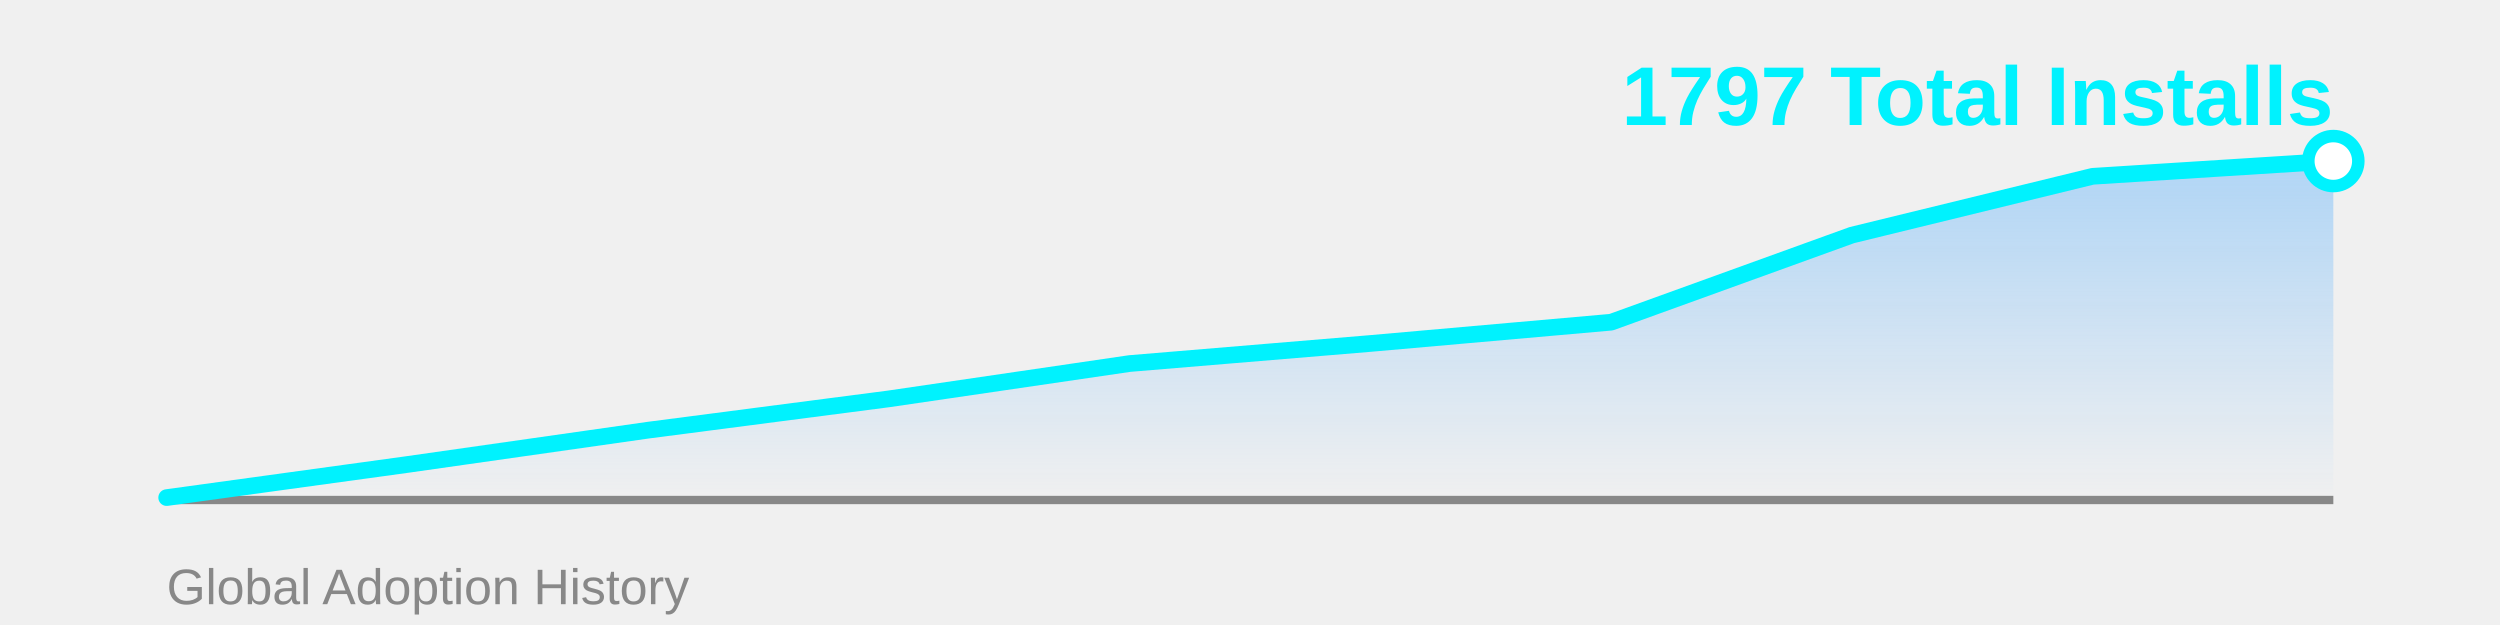
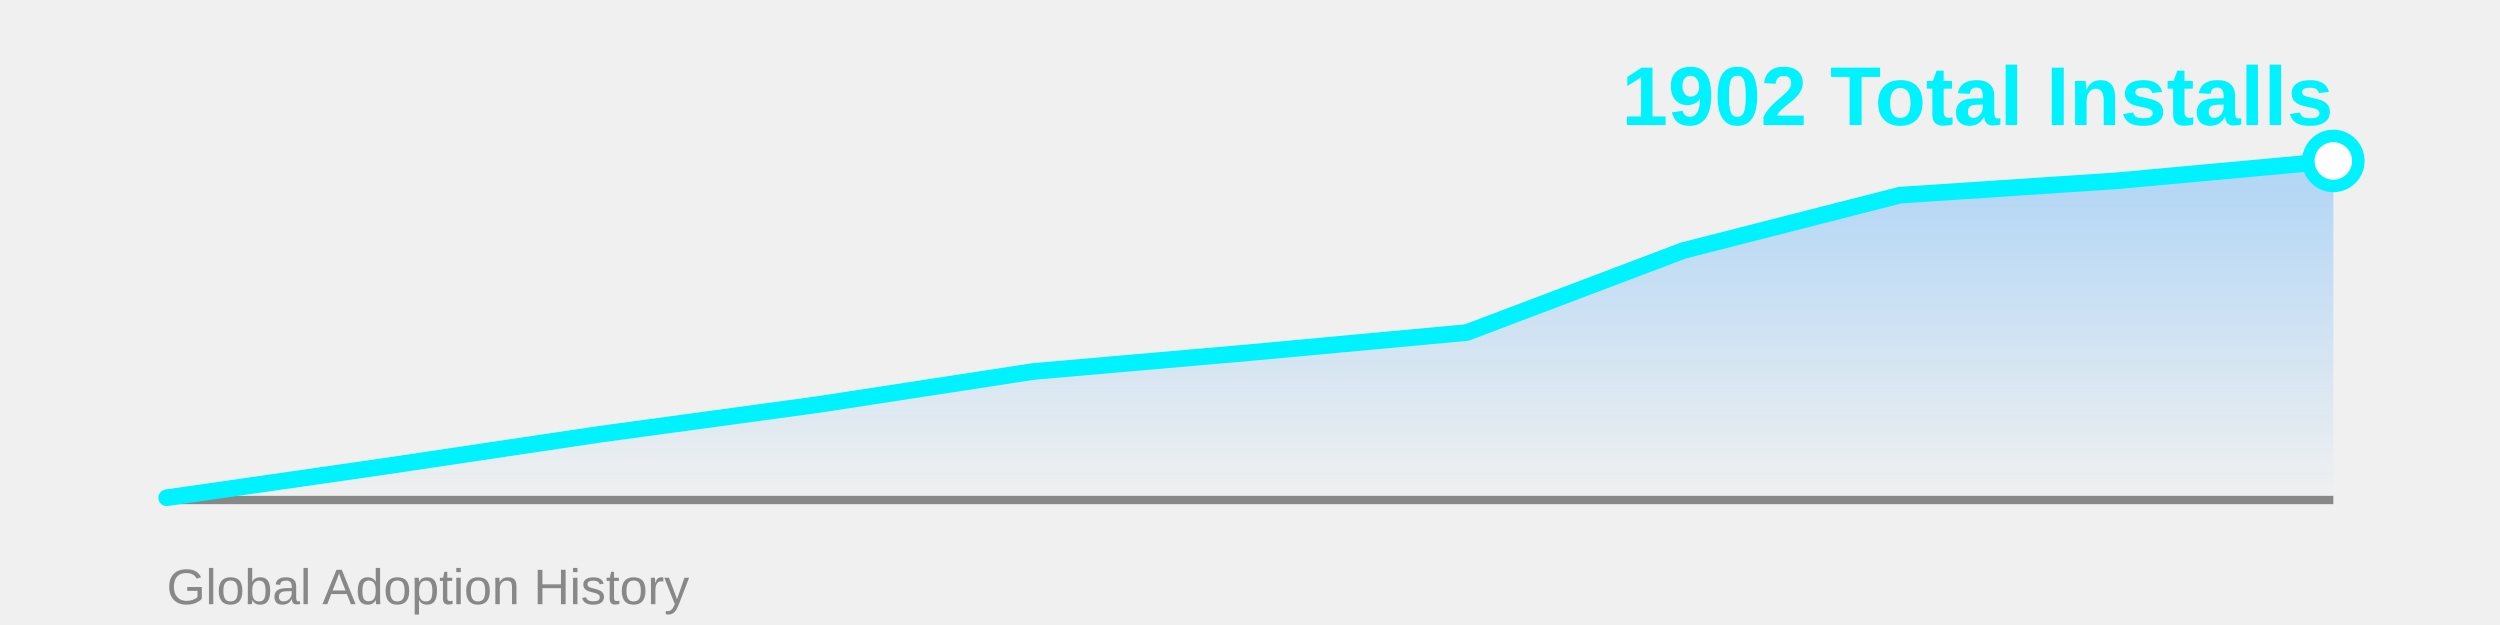
<svg xmlns="http://www.w3.org/2000/svg" width="600" height="150">
  <defs>
    <linearGradient id="areaGrad" x1="0%" y1="0%" x2="0%" y2="100%">
      <stop offset="0%" style="stop-color:#4facfe;stop-opacity:0.4" />
      <stop offset="100%" style="stop-color:#4facfe;stop-opacity:0" />
    </linearGradient>
  </defs>
-   <polygon points="40,120 40.0,119.422 97.778,111.475 155.556,103.24 213.333,95.726 271.111,87.25 328.889,82.434 386.667,77.329 444.444,56.426 502.222,42.315 560.0,38.655 560,120" fill="url(#areaGrad)" />
+   <polygon points="40,120 40.0,119.456 92.0,111.972 144.0,104.215 196.0,97.139 248.0,89.156 300.0,84.621 352.0,79.813 404.0,60.127 456.0,46.837 508.0,43.39 560.0,38.627 560,120" fill="url(#areaGrad)" />
  <line x1="40" y1="120" x2="560" y2="120" stroke="#888" stroke-width="2" />
-   <polyline points="40.0,119.422 97.778,111.475 155.556,103.24 213.333,95.726 271.111,87.25 328.889,82.434 386.667,77.329 444.444,56.426 502.222,42.315 560.0,38.655" fill="none" stroke="#00f2fe" stroke-width="4" stroke-linecap="round" stroke-linejoin="round" />
-   <circle cx="560.0" cy="38.655" r="6" fill="#fff" stroke="#00f2fe" stroke-width="3" />
-   <text x="560" y="30" font-family="Arial, sans-serif" font-size="20" font-weight="bold" fill="#00f2fe" text-anchor="end">1797 Total Installs</text>
+   <polyline points="40.0,119.456 92.0,111.972 144.0,104.215 196.0,97.139 248.0,89.156 300.0,84.621 352.0,79.813 404.0,60.127 456.0,46.837 508.0,43.39 560.0,38.627" fill="none" stroke="#00f2fe" stroke-width="4" stroke-linecap="round" stroke-linejoin="round" />
+   <circle cx="560.0" cy="38.627" r="6" fill="#fff" stroke="#00f2fe" stroke-width="3" />
+   <text x="560" y="30" font-family="Arial, sans-serif" font-size="20" font-weight="bold" fill="#00f2fe" text-anchor="end">1902 Total Installs</text>
  <text x="40" y="145" font-family="Arial, sans-serif" font-size="12" fill="#888" text-anchor="start">Global Adoption History</text>
</svg>
